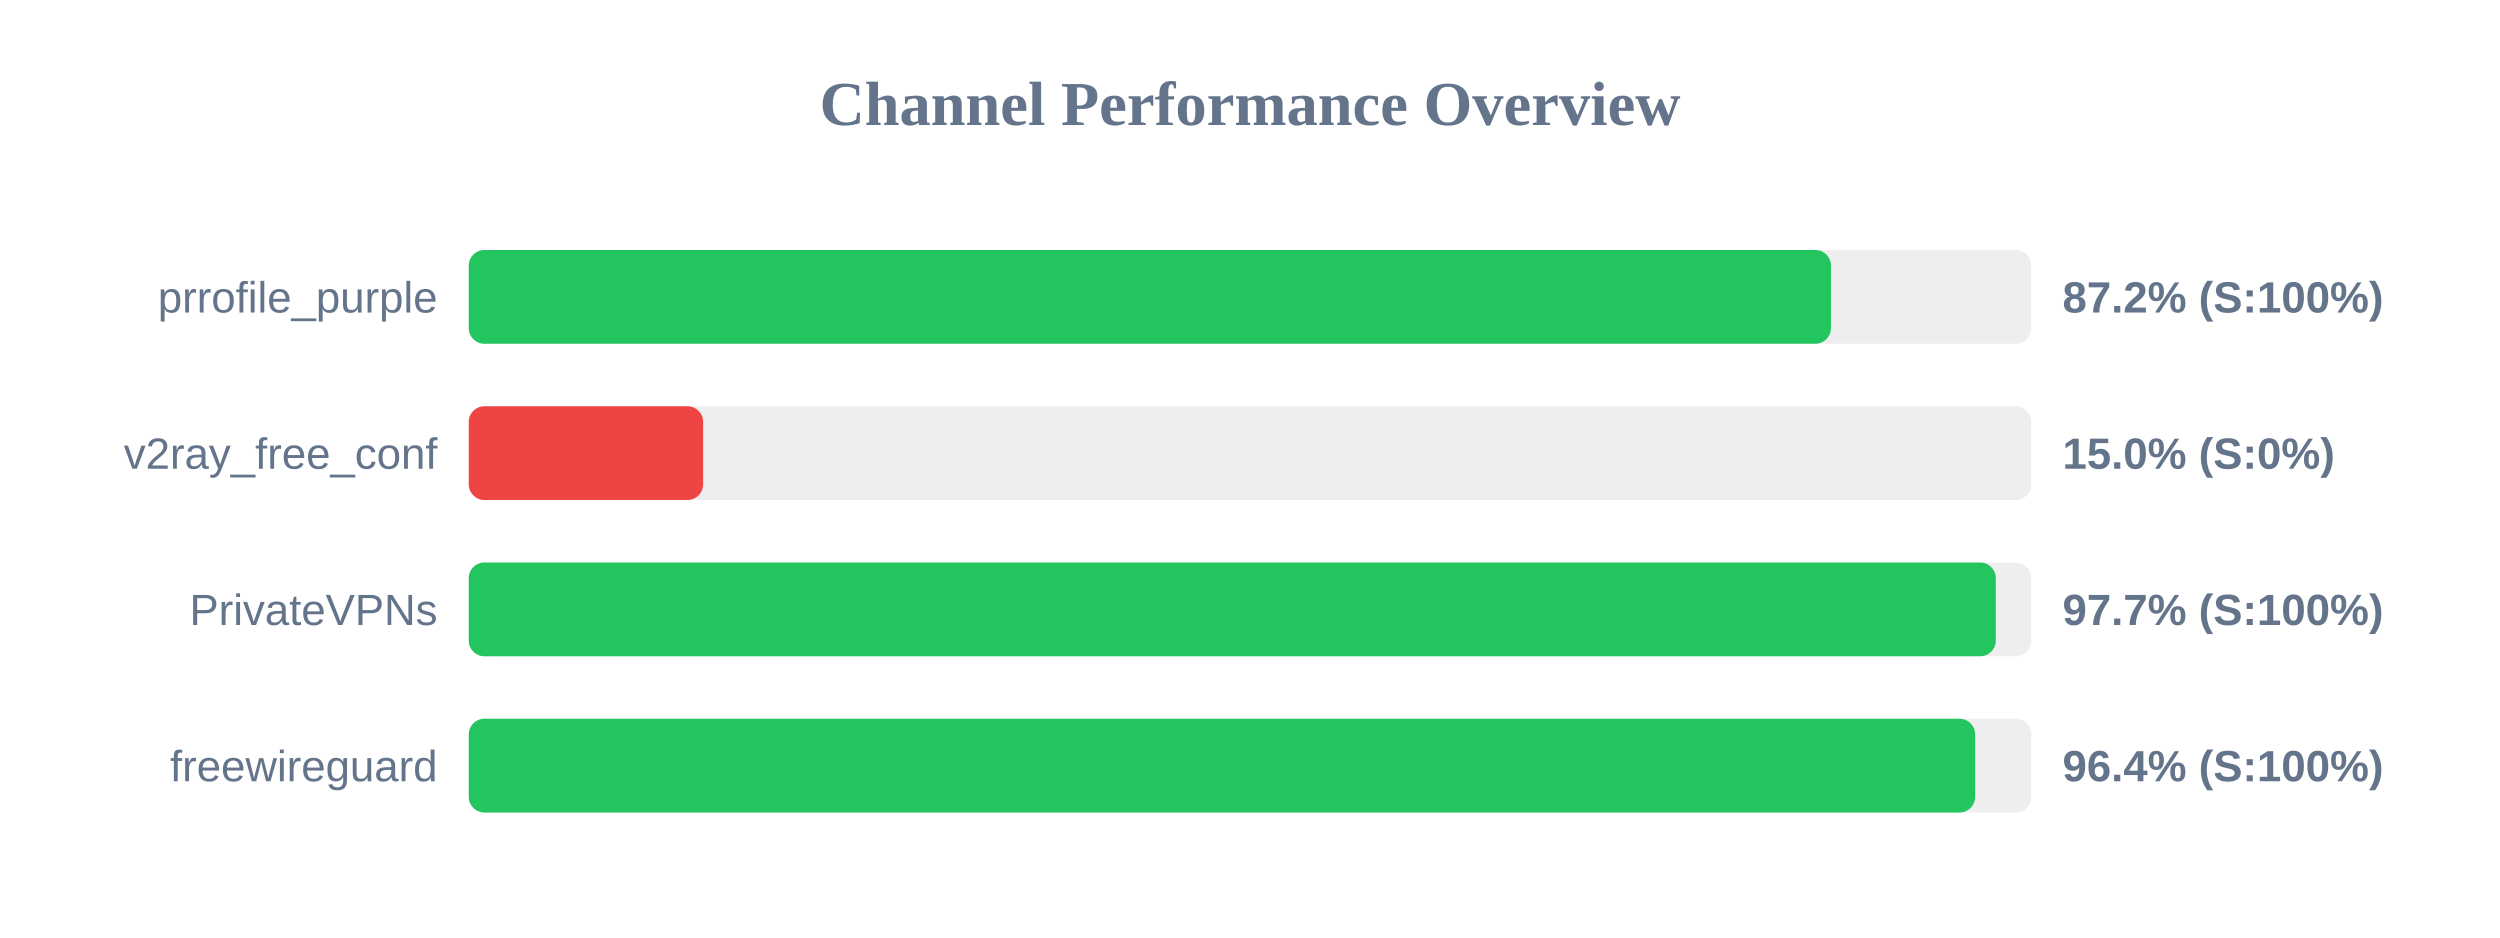
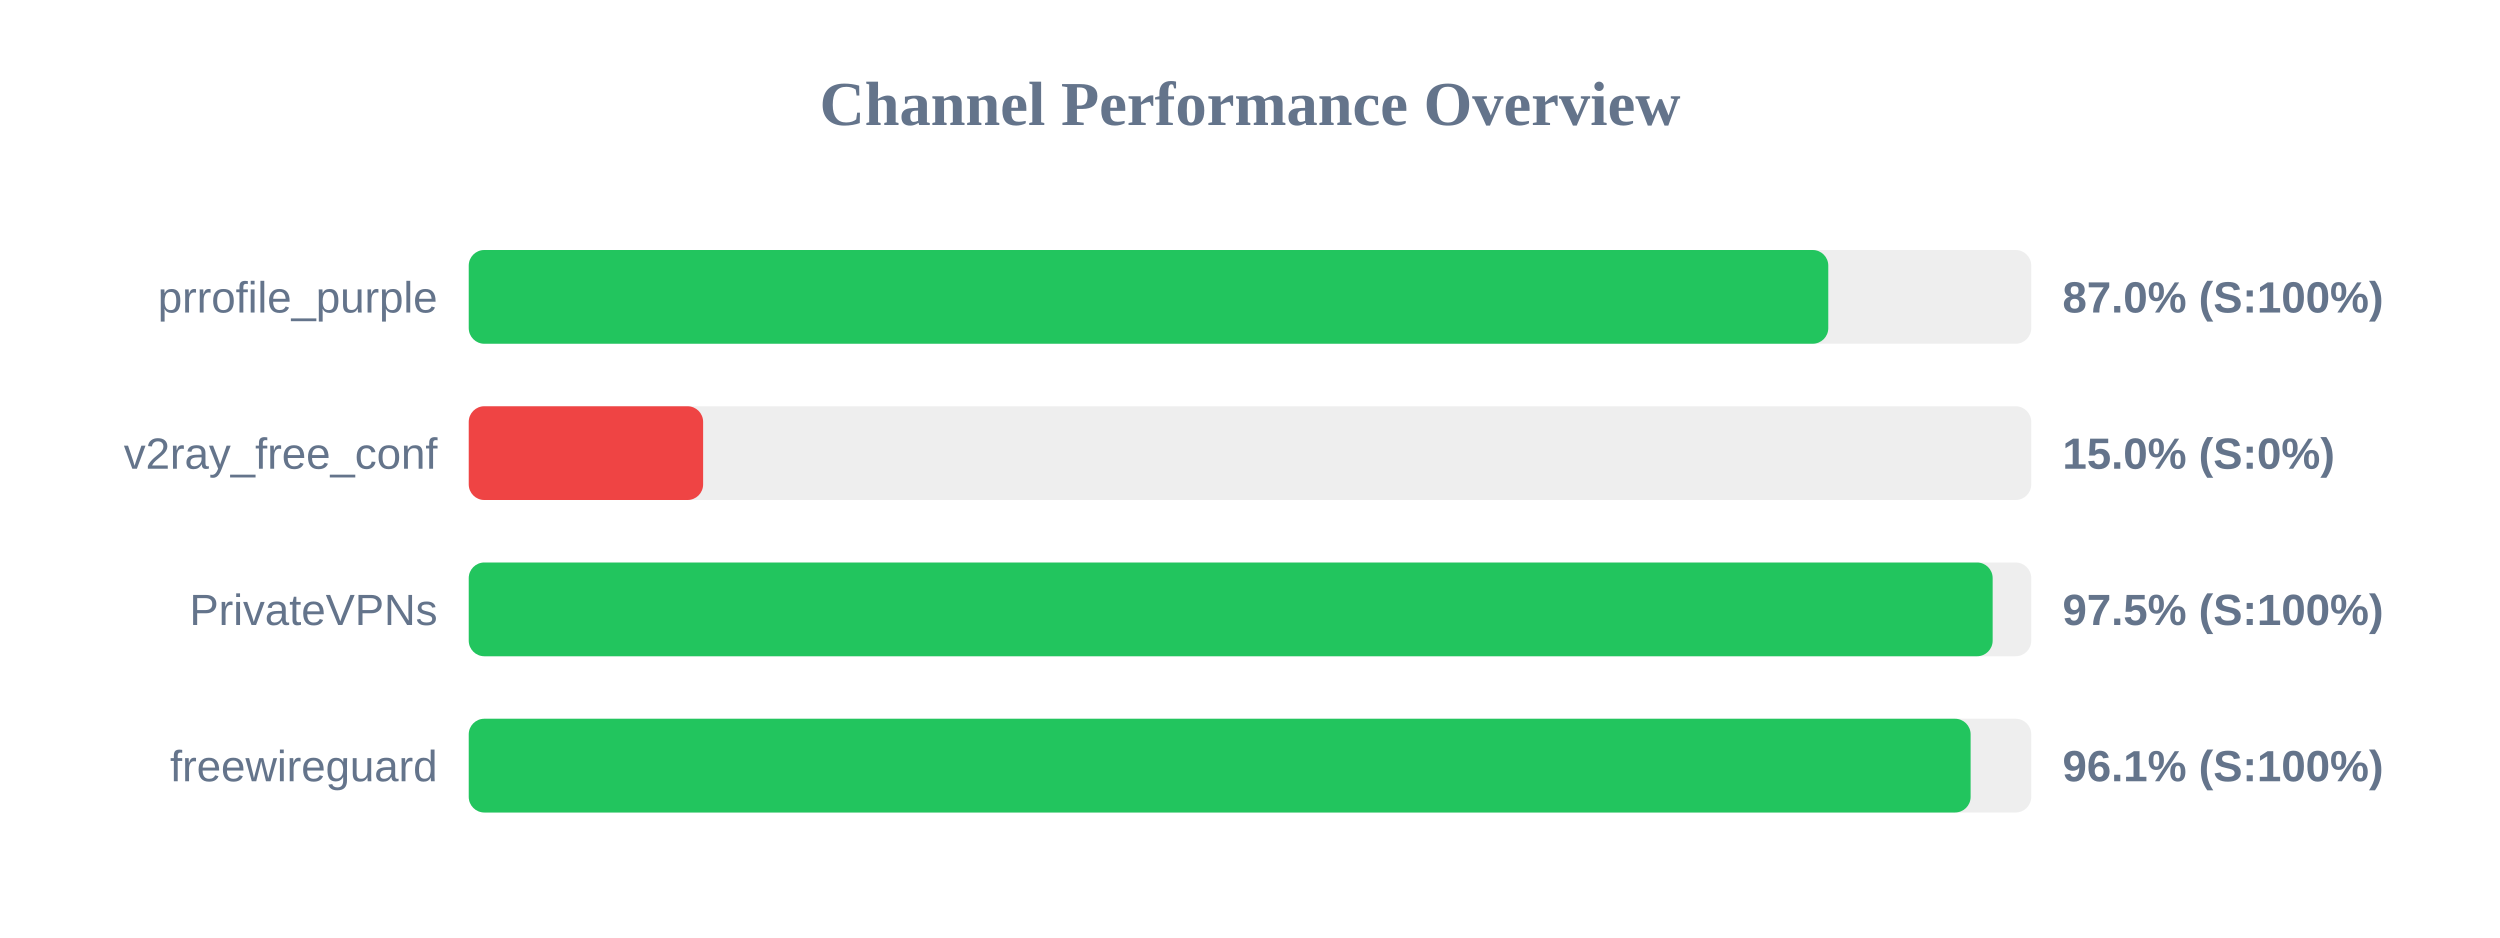
<svg xmlns="http://www.w3.org/2000/svg" width="800" height="300" version="1.1">
  <style>
        .row { font: 14px Arial; fill: #64748b; }
        .score { font: bold 14px Arial; fill: #64748b; }
    </style>
  <text x="400" y="40" text-anchor="middle" font-size="20px" font-weight="bold" fill="#64748b">Channel Performance Overview</text>
  <rect x="150" y="80" width="500" height="30" fill="#eee" rx="5" />
-   <rect x="150" y="80" width="435.9" height="30" fill="#22c55e" rx="5" />
+   <rect x="150" y="80" width="435.05" height="30" fill="#22c55e" rx="5" />
  <text x="140" y="100" text-anchor="end" class="row">prrofile_purple</text>
-   <text x="660" y="100" text-anchor="start" class="score">87.2% (S:100%)</text>
+   <text x="660" y="100" text-anchor="start" class="score">87.0% (S:100%)</text>
  <rect x="150" y="130" width="500" height="30" fill="#eee" rx="5" />
  <rect x="150" y="130" width="75.0" height="30" fill="#ef4444" rx="5" />
  <text x="140" y="150" text-anchor="end" class="row">v2ray_free_conf</text>
  <text x="660" y="150" text-anchor="start" class="score">15.0% (S:0%)</text>
  <rect x="150" y="180" width="500" height="30" fill="#eee" rx="5" />
-   <rect x="150" y="180" width="488.65" height="30" fill="#22c55e" rx="5" />
+   <rect x="150" y="180" width="487.65" height="30" fill="#22c55e" rx="5" />
  <text x="140" y="200" text-anchor="end" class="row">PrivateVPNs</text>
-   <text x="660" y="200" text-anchor="start" class="score">97.7% (S:100%)</text>
+   <text x="660" y="200" text-anchor="start" class="score">97.5% (S:100%)</text>
  <rect x="150" y="230" width="500" height="30" fill="#eee" rx="5" />
-   <rect x="150" y="230" width="482.05" height="30" fill="#22c55e" rx="5" />
+   <rect x="150" y="230" width="480.6" height="30" fill="#22c55e" rx="5" />
  <text x="140" y="250" text-anchor="end" class="row">freewireguard</text>
-   <text x="660" y="250" text-anchor="start" class="score">96.4% (S:100%)</text>
+   <text x="660" y="250" text-anchor="start" class="score">96.1% (S:100%)</text>
</svg>
